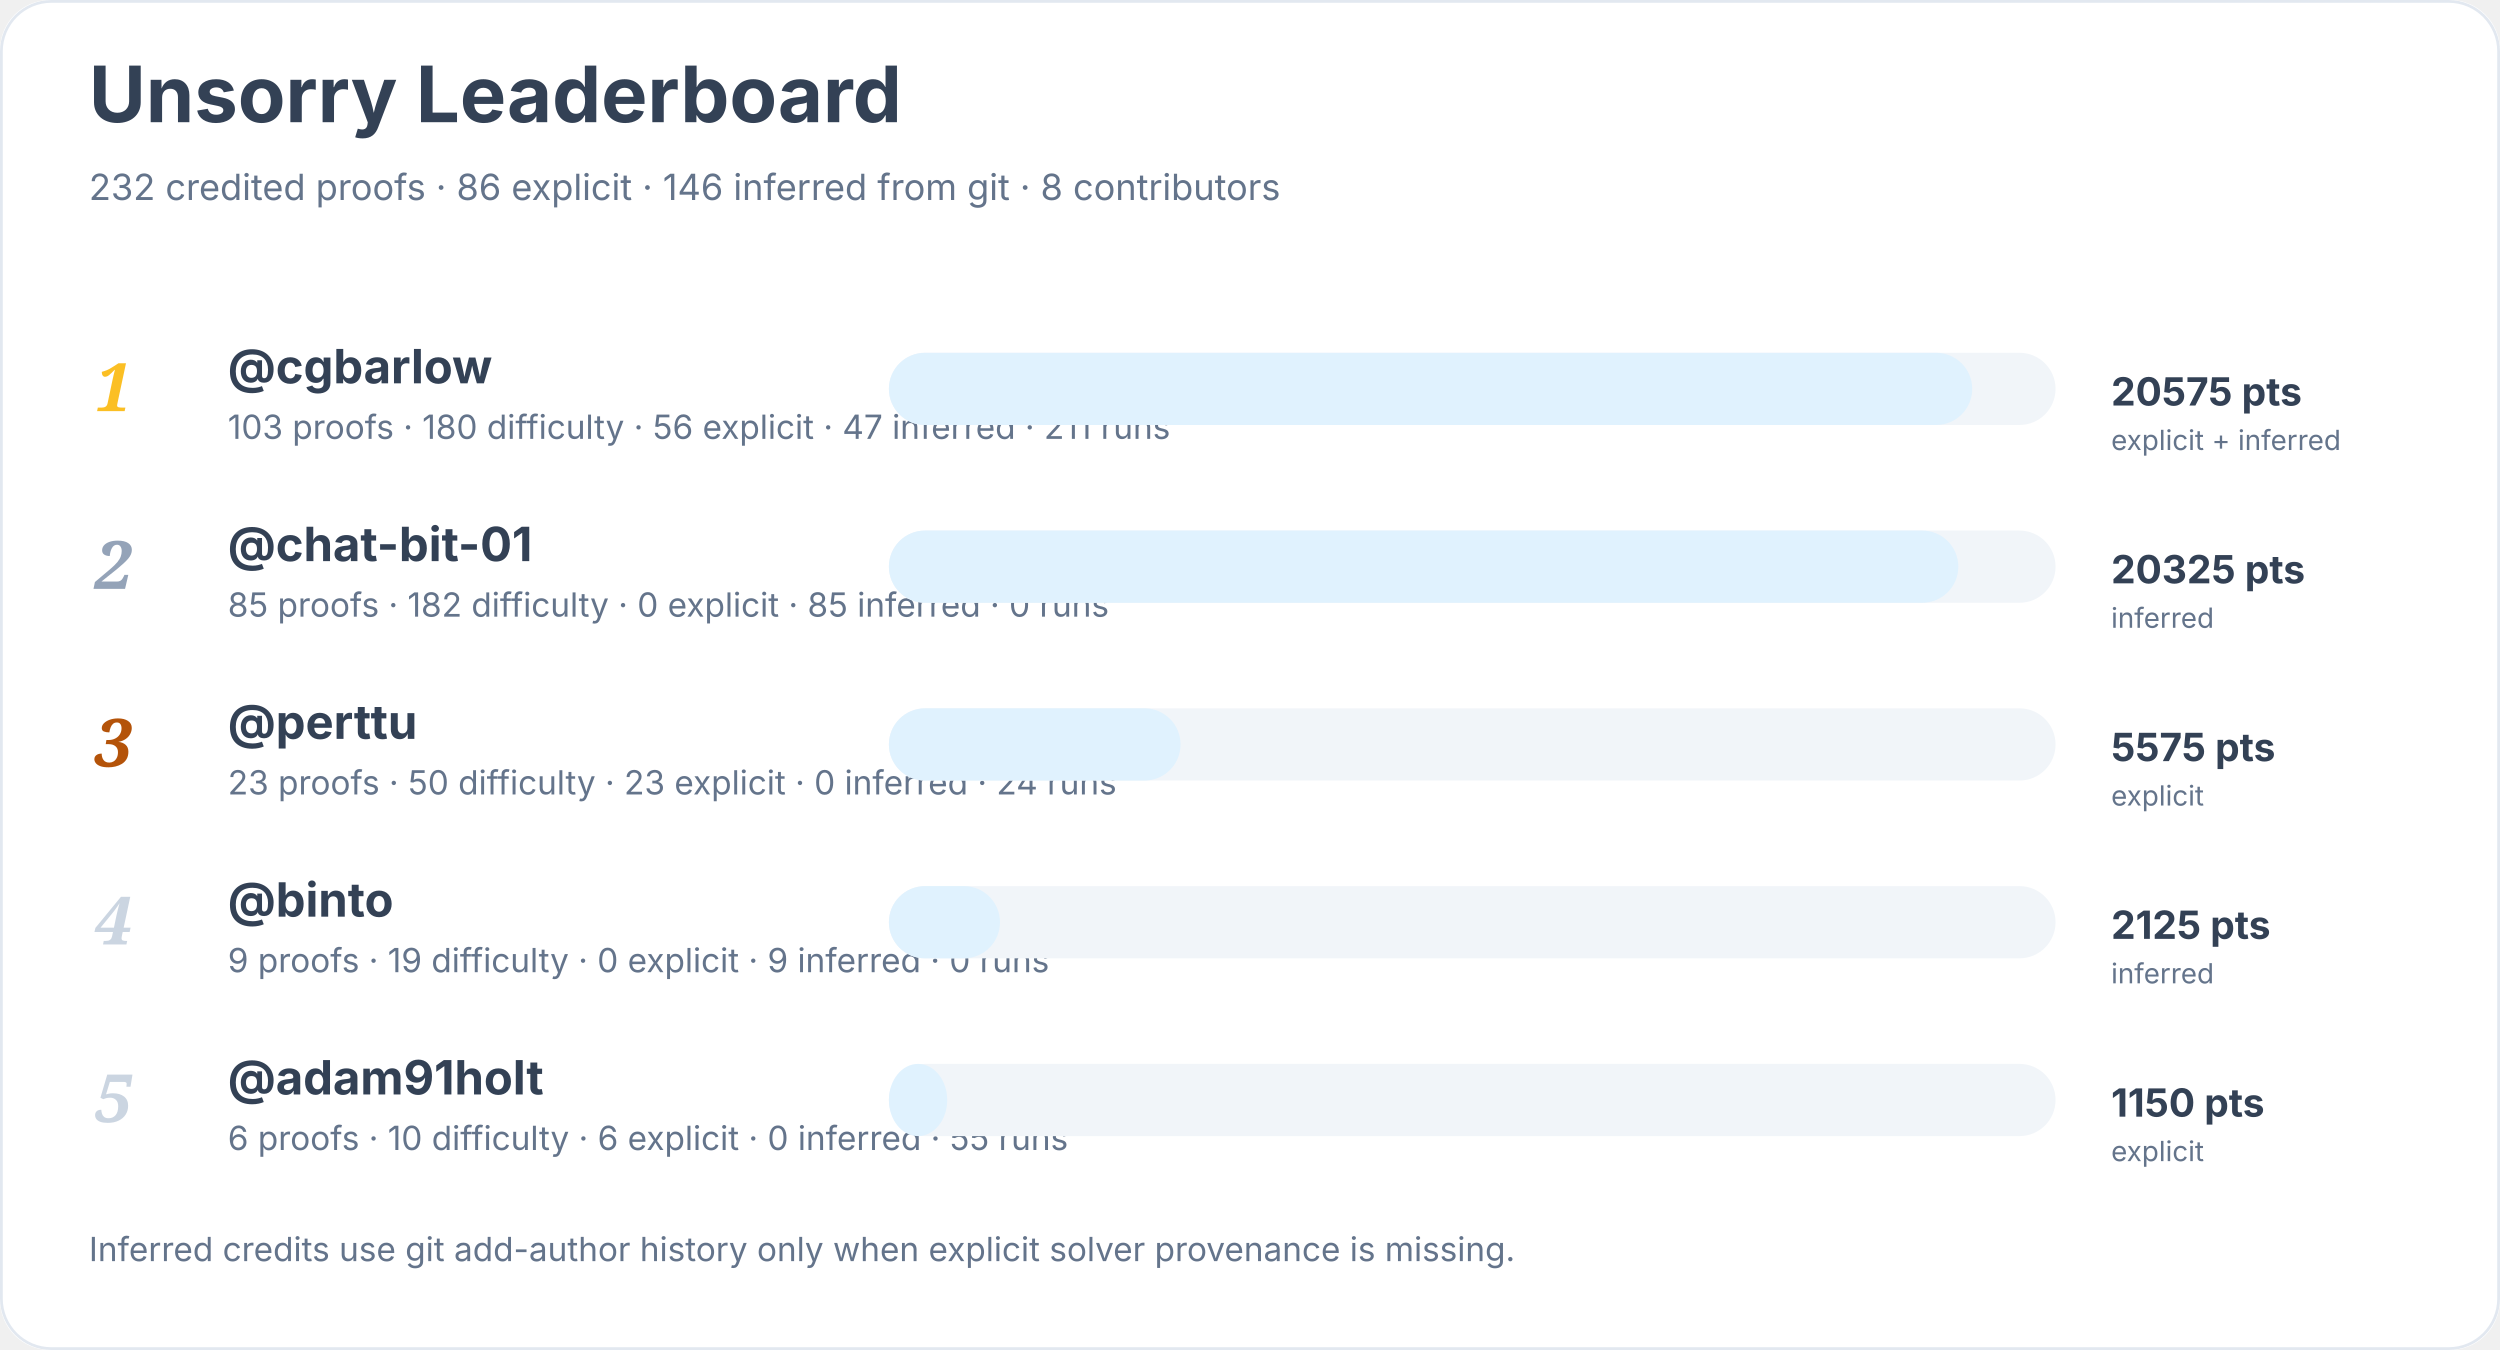
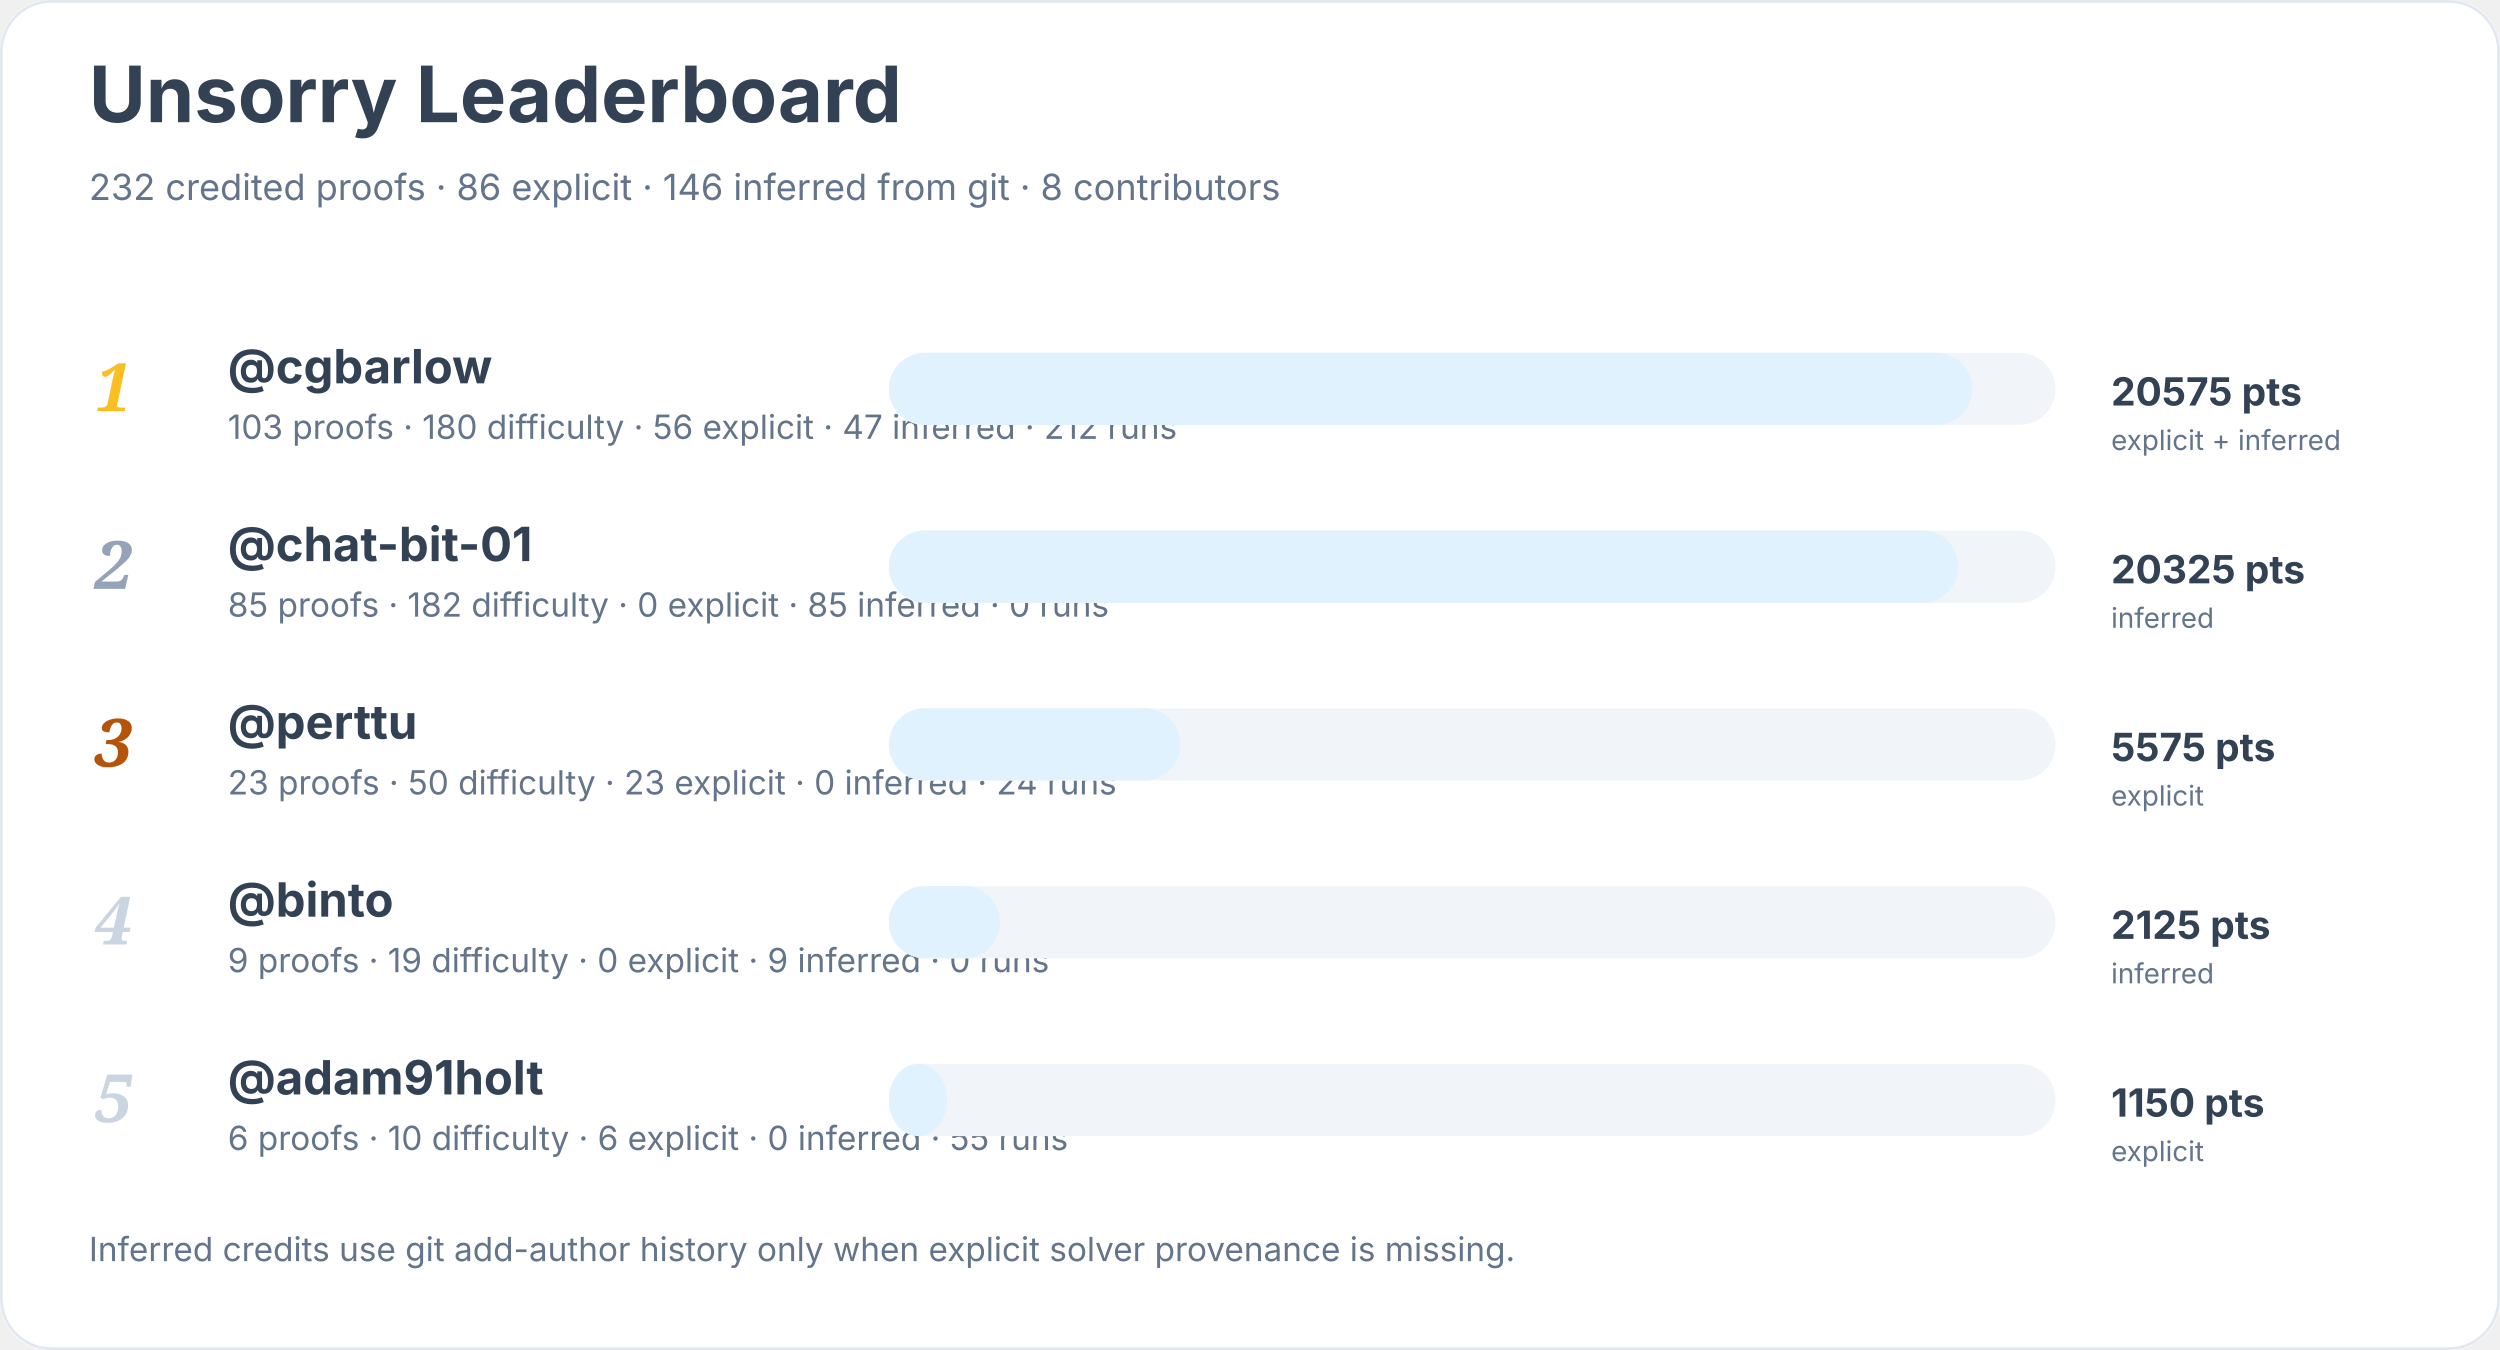
<svg xmlns="http://www.w3.org/2000/svg" width="900" height="486" viewBox="0 0 900 486" role="img" aria-labelledby="title desc">
  <rect width="900" height="100%" rx="18" fill="#ffffff" />
  <rect x="0.5" y="0.5" width="899" height="485" rx="18" fill="none" stroke="#e2e8f0" />
  <text x="32" y="44" font-family="Inter, system-ui, sans-serif" font-size="28" font-weight="700" fill="#334155">Unsorry Leaderboard</text>
  <text x="32" y="72" font-family="Inter, system-ui, sans-serif" font-size="13" fill="#64748b">232 credited proofs · 86 explicit · 146 inferred from git · 8 contributors</text>
  <text x="34" y="148" font-family="Georgia, serif" font-size="24" font-style="italic" font-weight="700" fill="#fbbf24">1</text>
  <a href="https://github.com/cgbarlow">
    <text x="82" y="138" font-family="Inter, system-ui, sans-serif" font-size="17" font-weight="650" fill="#334155">@cgbarlow</text>
  </a>
-   <text x="82" y="158" font-family="Inter, system-ui, sans-serif" font-size="12" fill="#64748b">103 proofs · 180 difficulty · 56 explicit · 47 inferred · 211 runs</text>
+   <text x="82" y="158" font-family="Inter, system-ui, sans-serif" font-size="12" fill="#64748b">103 proofs · 180 difficulty · 56 explicit · 47 inferred · 212 runs</text>
  <rect x="320" y="127" width="420" height="26" rx="13" fill="#f1f5f9" />
  <rect x="320" y="127" width="390" height="26" rx="13" fill="#e0f2fe" />
  <text x="760" y="146" font-family="Inter, system-ui, sans-serif" font-size="14" font-weight="700" fill="#334155">20575 pts</text>
  <text x="760" y="162" font-family="Inter, system-ui, sans-serif" font-size="10" fill="#64748b">explicit + inferred</text>
  <text x="34" y="212" font-family="Georgia, serif" font-size="24" font-style="italic" font-weight="700" fill="#94a3b8">2</text>
  <a href="https://github.com/chat-bit-01">
    <text x="82" y="202" font-family="Inter, system-ui, sans-serif" font-size="17" font-weight="650" fill="#334155">@chat-bit-01</text>
  </a>
  <text x="82" y="222" font-family="Inter, system-ui, sans-serif" font-size="12" fill="#64748b">85 proofs · 182 difficulty · 0 explicit · 85 inferred · 0 runs</text>
  <rect x="320" y="191" width="420" height="26" rx="13" fill="#f1f5f9" />
  <rect x="320" y="191" width="385" height="26" rx="13" fill="#e0f2fe" />
  <text x="760" y="210" font-family="Inter, system-ui, sans-serif" font-size="14" font-weight="700" fill="#334155">20325 pts</text>
  <text x="760" y="226" font-family="Inter, system-ui, sans-serif" font-size="10" fill="#64748b">inferred</text>
  <text x="34" y="276" font-family="Georgia, serif" font-size="24" font-style="italic" font-weight="700" fill="#b45309">3</text>
  <a href="https://github.com/perttu">
    <text x="82" y="266" font-family="Inter, system-ui, sans-serif" font-size="17" font-weight="650" fill="#334155">@perttu</text>
  </a>
  <text x="82" y="286" font-family="Inter, system-ui, sans-serif" font-size="12" fill="#64748b">23 proofs · 50 difficulty · 23 explicit · 0 inferred · 24 runs</text>
  <rect x="320" y="255" width="420" height="26" rx="13" fill="#f1f5f9" />
  <rect x="320" y="255" width="105" height="26" rx="13" fill="#e0f2fe" />
  <text x="760" y="274" font-family="Inter, system-ui, sans-serif" font-size="14" font-weight="700" fill="#334155">5575 pts</text>
  <text x="760" y="290" font-family="Inter, system-ui, sans-serif" font-size="10" fill="#64748b">explicit</text>
  <text x="34" y="340" font-family="Georgia, serif" font-size="24" font-style="italic" font-weight="700" fill="#cbd5e1">4</text>
  <a href="https://github.com/binto">
    <text x="82" y="330" font-family="Inter, system-ui, sans-serif" font-size="17" font-weight="650" fill="#334155">@binto</text>
  </a>
  <text x="82" y="350" font-family="Inter, system-ui, sans-serif" font-size="12" fill="#64748b">9 proofs · 19 difficulty · 0 explicit · 9 inferred · 0 runs</text>
  <rect x="320" y="319" width="420" height="26" rx="13" fill="#f1f5f9" />
  <rect x="320" y="319" width="40" height="26" rx="13" fill="#e0f2fe" />
  <text x="760" y="338" font-family="Inter, system-ui, sans-serif" font-size="14" font-weight="700" fill="#334155">2125 pts</text>
  <text x="760" y="354" font-family="Inter, system-ui, sans-serif" font-size="10" fill="#64748b">inferred</text>
  <text x="34" y="404" font-family="Georgia, serif" font-size="24" font-style="italic" font-weight="700" fill="#cbd5e1">5</text>
  <a href="https://github.com/adam91holt">
    <text x="82" y="394" font-family="Inter, system-ui, sans-serif" font-size="17" font-weight="650" fill="#334155">@adam91holt</text>
  </a>
  <text x="82" y="414" font-family="Inter, system-ui, sans-serif" font-size="12" fill="#64748b">6 proofs · 10 difficulty · 6 explicit · 0 inferred · 55 runs</text>
  <rect x="320" y="383" width="420" height="26" rx="13" fill="#f1f5f9" />
  <rect x="320" y="383" width="21" height="26" rx="13" fill="#e0f2fe" />
  <text x="760" y="402" font-family="Inter, system-ui, sans-serif" font-size="14" font-weight="700" fill="#334155">1150 pts</text>
  <text x="760" y="418" font-family="Inter, system-ui, sans-serif" font-size="10" fill="#64748b">explicit</text>
  <text x="32" y="454" font-family="Inter, system-ui, sans-serif" font-size="12" fill="#64748b">Inferred credits use git add-author history only when explicit solver provenance is missing.</text>
</svg>
